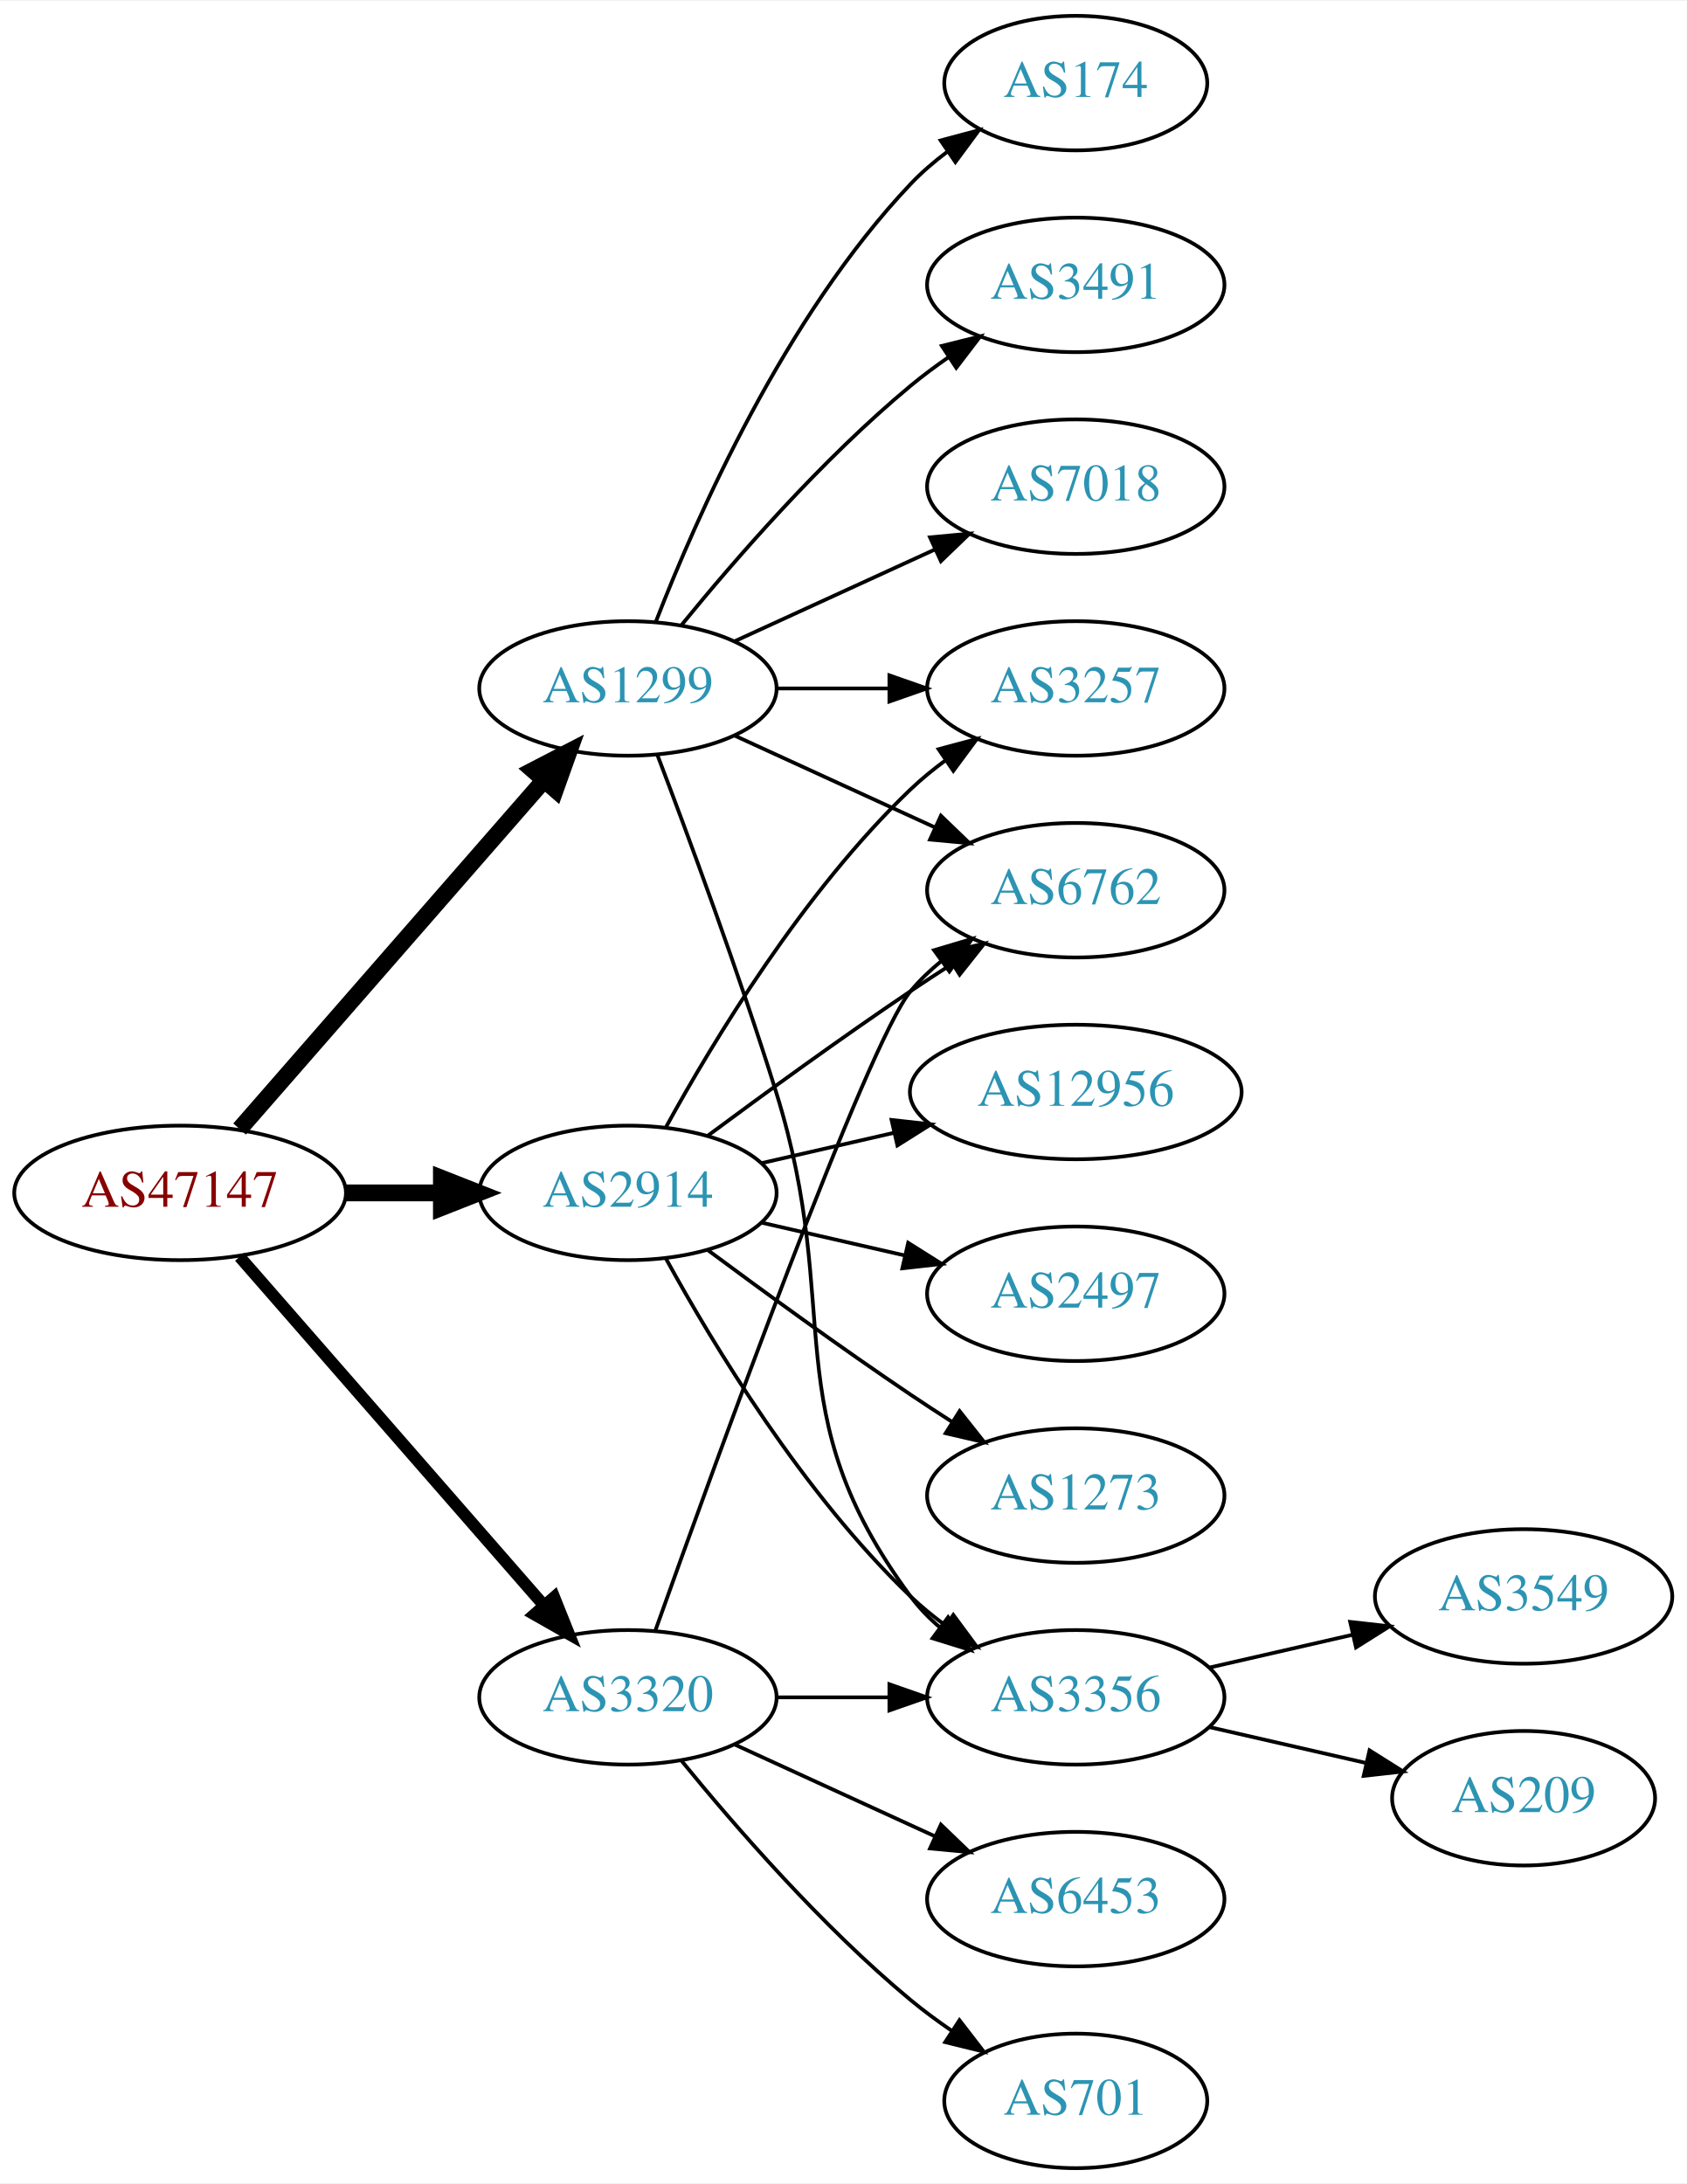
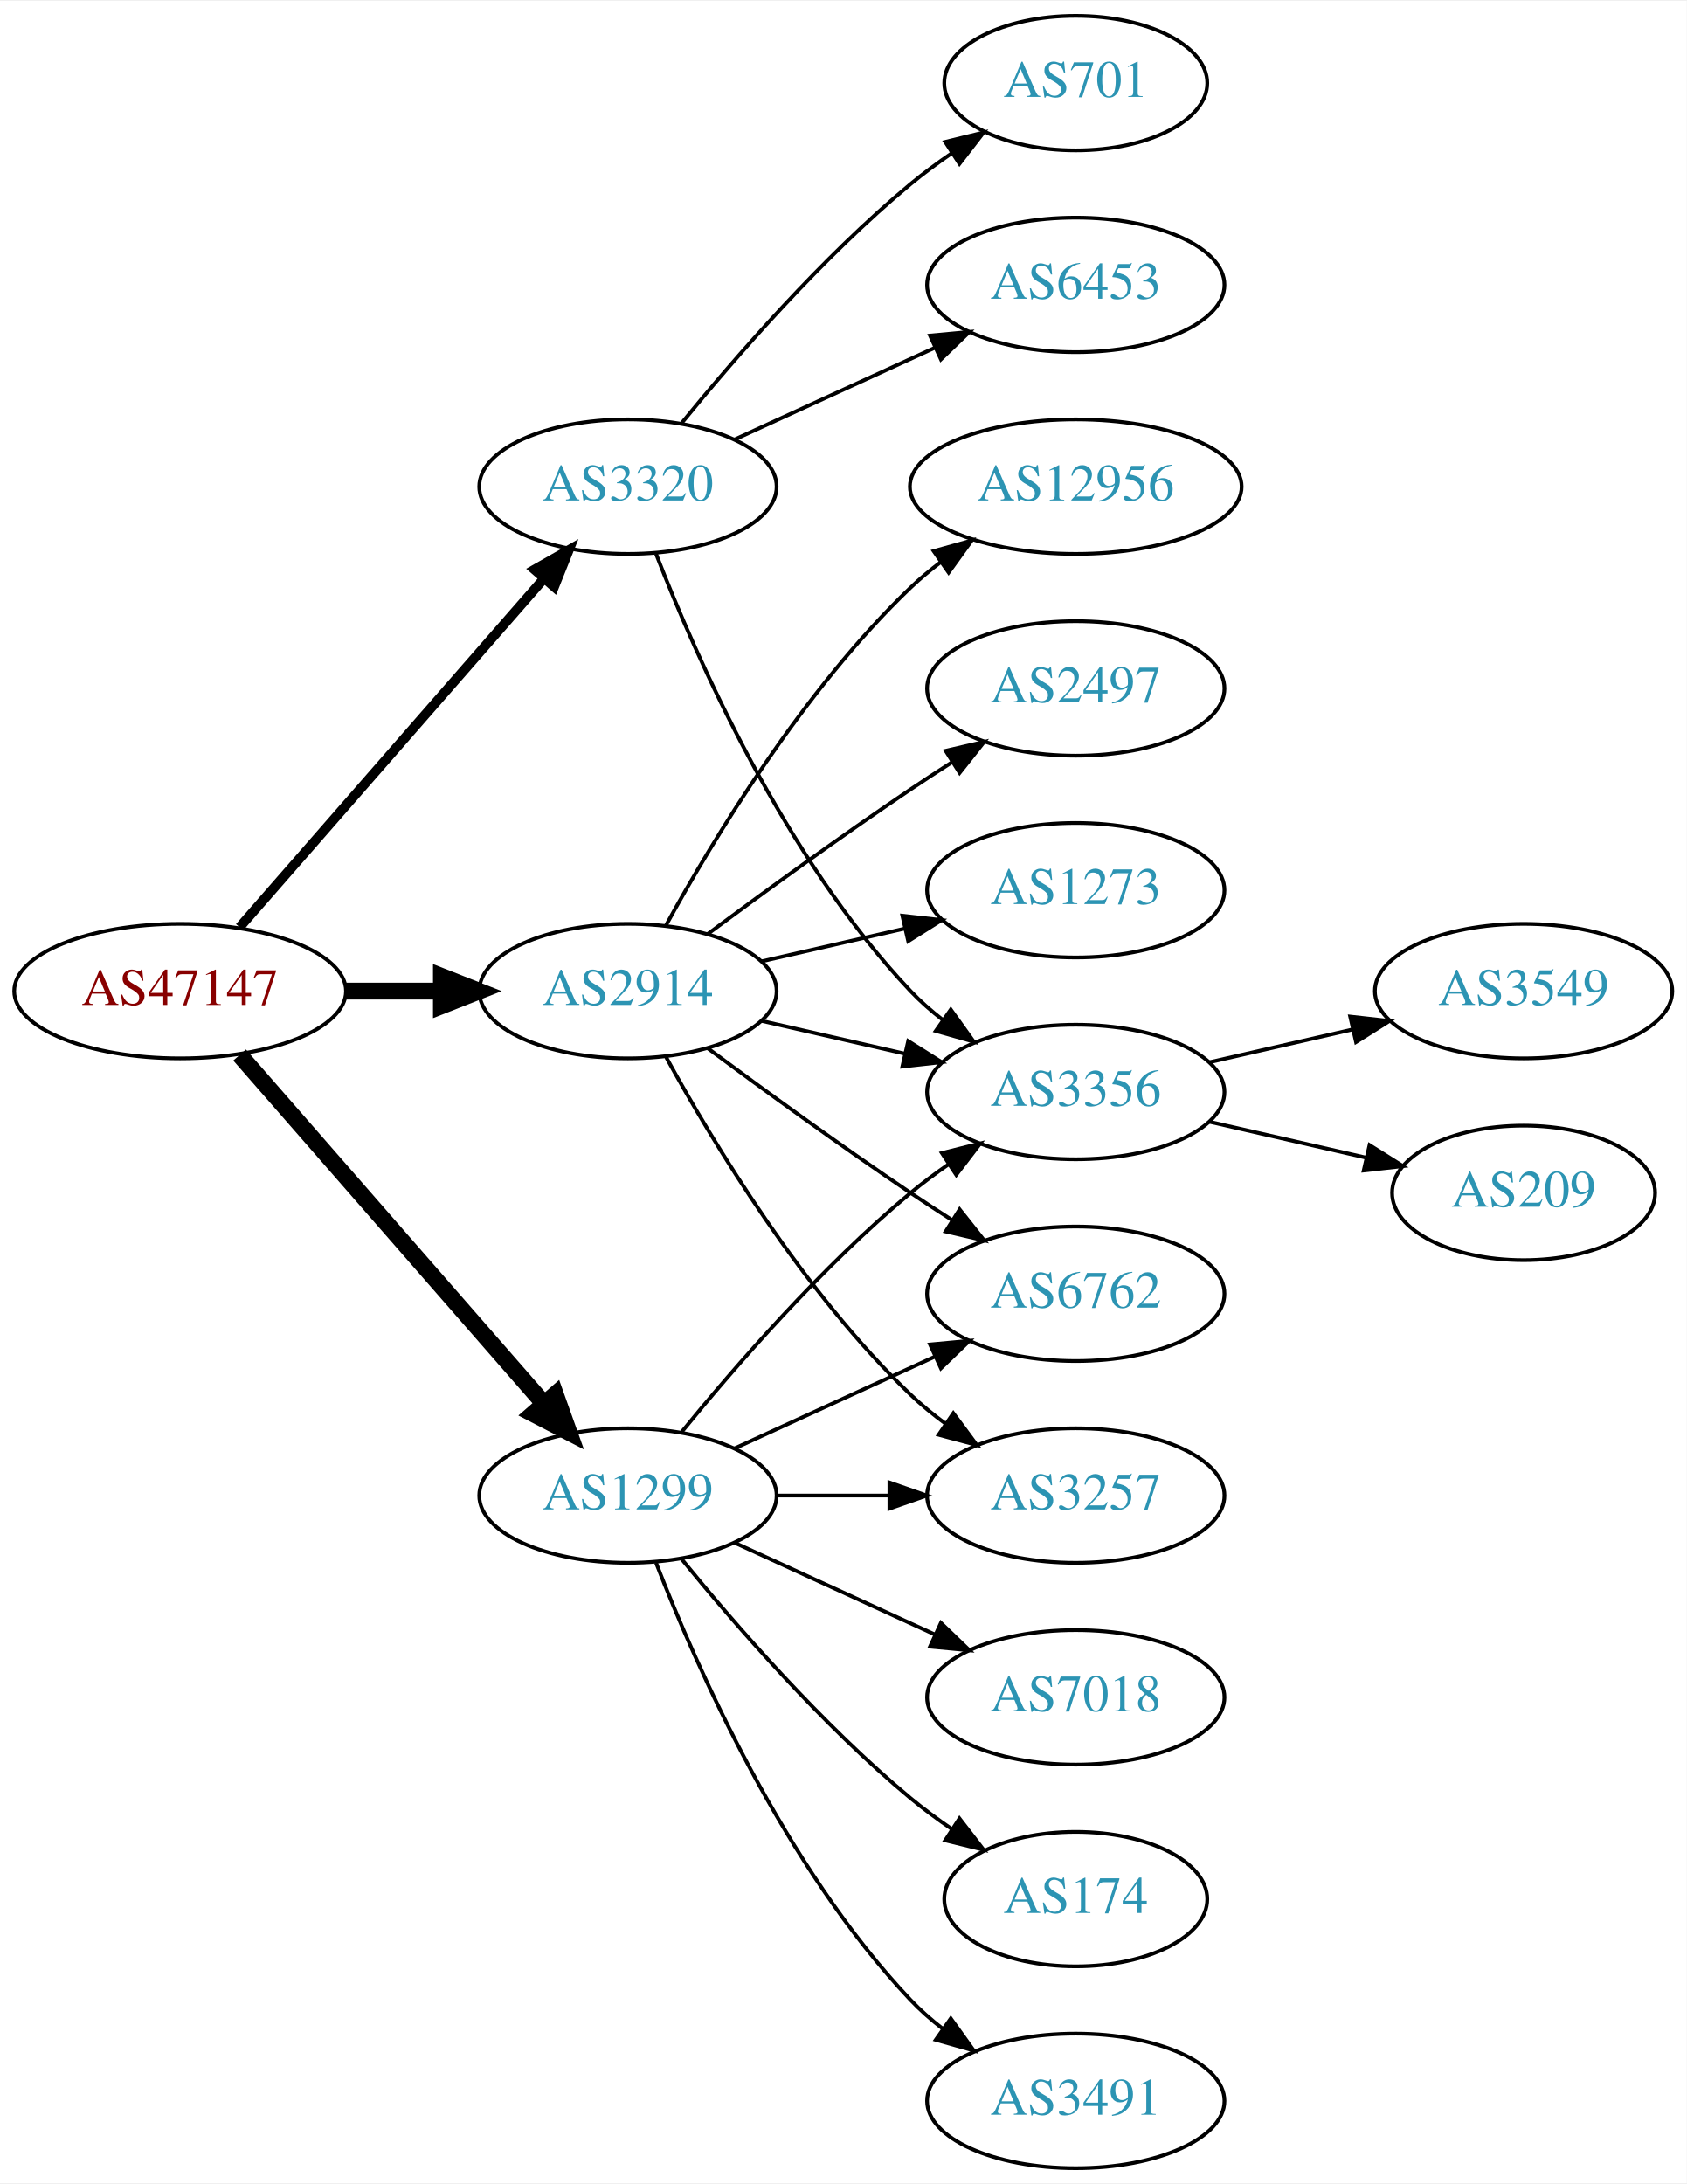
<svg xmlns="http://www.w3.org/2000/svg" xmlns:xlink="http://www.w3.org/1999/xlink" width="451pt" height="584pt" viewBox="0.00 0.00 451.37 584.00">
  <g id="graph0" class="graph" transform="scale(1 1) rotate(0) translate(4 580)">
    <polygon fill="white" stroke="none" points="-4,4 -4,-580 447.37,-580 447.37,4 -4,4" />
    <g id="node1" class="node">
      <g id="a_node1">
        <a xlink:href="/asn/47147" xlink:title="AS47147 ~ ANEXIA Internetdienstleistungs GmbH [AT]">
-           <ellipse fill="#ffffff" stroke="black" cx="44.196" cy="-261" rx="44.393" ry="18" />
-           <text text-anchor="middle" x="44.196" y="-257.3" font-family="Times,serif" font-size="14.00" fill="#880000">AS47147</text>
+           <ellipse fill="#ffffff" stroke="black" cx="44.196" cy="-315" rx="44.393" ry="18" />
+           <text text-anchor="middle" x="44.196" y="-311.3" font-family="Times,serif" font-size="14.00" fill="#880000">AS47147</text>
        </a>
      </g>
    </g>
    <g id="node2" class="node">
      <g id="a_node2">
        <a xlink:href="/asn/1299" xlink:title="AS1299 ~ Telia Carrier [EU]">
-           <ellipse fill="#ffffff" stroke="black" cx="164.039" cy="-396" rx="39.794" ry="18" />
-           <text text-anchor="middle" x="164.039" y="-392.3" font-family="Times,serif" font-size="14.00" fill="#2c94b3">AS1299</text>
+           <ellipse fill="#ffffff" stroke="black" cx="164.039" cy="-180" rx="39.794" ry="18" />
+           <text text-anchor="middle" x="164.039" y="-176.3" font-family="Times,serif" font-size="14.00" fill="#2c94b3">AS1299</text>
        </a>
      </g>
    </g>
    <g id="edge1" class="edge">
-       <path fill="none" stroke="black" stroke-width="4.5" d="M60.121,-278.098C80.663,-301.631 117.782,-344.155 141.379,-371.187" />
-       <polygon fill="black" stroke="black" stroke-width="4.5" points="138.692,-374.097 148.235,-379.041 144.625,-368.918 138.692,-374.097" />
+       <path fill="none" stroke="black" stroke-width="4.5" d="M60.121,-297.902C80.663,-274.369 117.782,-231.845 141.379,-204.813" />
+       <polygon fill="black" stroke="black" stroke-width="4.5" points="144.625,-207.082 148.235,-196.959 138.692,-201.903 144.625,-207.082" />
    </g>
    <g id="node3" class="node">
      <g id="a_node3">
        <a xlink:href="/asn/2914" xlink:title="AS2914 ~ NTT America, Inc. [US]">
-           <ellipse fill="#ffffff" stroke="black" cx="164.039" cy="-261" rx="39.794" ry="18" />
-           <text text-anchor="middle" x="164.039" y="-257.3" font-family="Times,serif" font-size="14.00" fill="#2c94b3">AS2914</text>
+           <ellipse fill="#ffffff" stroke="black" cx="164.039" cy="-315" rx="39.794" ry="18" />
+           <text text-anchor="middle" x="164.039" y="-311.3" font-family="Times,serif" font-size="14.00" fill="#2c94b3">AS2914</text>
        </a>
      </g>
    </g>
    <g id="edge2" class="edge">
-       <path fill="none" stroke="black" stroke-width="4.5" d="M88.407,-261C96.72,-261 105.482,-261 113.965,-261" />
-       <polygon fill="black" stroke="black" stroke-width="4.5" points="114.123,-264.938 124.123,-261 114.123,-257.063 114.123,-264.938" />
+       <path fill="none" stroke="black" stroke-width="4.5" d="M88.407,-315C96.72,-315 105.482,-315 113.965,-315" />
+       <polygon fill="black" stroke="black" stroke-width="4.5" points="114.123,-318.938 124.123,-315 114.123,-311.063 114.123,-318.938" />
    </g>
    <g id="node4" class="node">
      <g id="a_node4">
        <a xlink:href="/asn/3320" xlink:title="AS3320 ~ DTAG [DE]">
-           <ellipse fill="#ffffff" stroke="black" cx="164.039" cy="-126" rx="39.794" ry="18" />
-           <text text-anchor="middle" x="164.039" y="-122.3" font-family="Times,serif" font-size="14.00" fill="#2c94b3">AS3320</text>
+           <ellipse fill="#ffffff" stroke="black" cx="164.039" cy="-450" rx="39.794" ry="18" />
+           <text text-anchor="middle" x="164.039" y="-446.3" font-family="Times,serif" font-size="14.00" fill="#2c94b3">AS3320</text>
        </a>
      </g>
    </g>
    <g id="edge3" class="edge">
-       <path fill="none" stroke="black" stroke-width="3.214" d="M60.121,-243.902C80.663,-220.369 117.782,-177.845 141.379,-150.813" />
-       <polygon fill="black" stroke="black" stroke-width="3.214" points="144.296,-152.794 148.235,-142.959 139.022,-148.191 144.296,-152.794" />
+       <path fill="none" stroke="black" stroke-width="2.571" d="M60.121,-332.098C80.663,-355.631 117.782,-398.155 141.379,-425.187" />
+       <polygon fill="black" stroke="black" stroke-width="2.571" points="139.022,-427.809 148.235,-433.041 144.296,-423.206 139.022,-427.809" />
    </g>
    <g id="node5" class="node">
      <g id="a_node5">
-         <a xlink:href="/asn/174" xlink:title="AS174 ~ Cogent Communications [US]">
-           <ellipse fill="#ffffff" stroke="black" cx="283.881" cy="-558" rx="35.194" ry="18" />
-           <text text-anchor="middle" x="283.881" y="-554.3" font-family="Times,serif" font-size="14.00" fill="#2c94b3">AS174</text>
+         <a xlink:href="/asn/3257" xlink:title="AS3257 ~ GTT [DE]">
+           <ellipse fill="#ffffff" stroke="black" cx="283.881" cy="-180" rx="39.794" ry="18" />
+           <text text-anchor="middle" x="283.881" y="-176.3" font-family="Times,serif" font-size="14.00" fill="#2c94b3">AS3257</text>
        </a>
      </g>
    </g>
    <g id="edge4" class="edge">
-       <path fill="none" stroke="black" d="M171.562,-413.994C182.312,-441.728 205.969,-495.429 239.685,-531 242.628,-534.105 246.001,-537.001 249.537,-539.655" />
-       <polygon fill="black" stroke="black" points="247.722,-542.654 257.956,-545.397 251.666,-536.871 247.722,-542.654" />
+       <path fill="none" stroke="black" d="M203.951,-180C213.505,-180 223.854,-180 233.817,-180" />
+       <polygon fill="black" stroke="black" points="234.009,-183.5 244.009,-180 234.009,-176.5 234.009,-183.5" />
    </g>
    <g id="node6" class="node">
      <g id="a_node6">
-         <a xlink:href="/asn/3356" xlink:title="AS3356 ~ Level 3 Parent, LLC [US]">
+         <a xlink:href="/asn/7018" xlink:title="AS7018 ~ AT&amp;T Services, Inc. [US]">
          <ellipse fill="#ffffff" stroke="black" cx="283.881" cy="-126" rx="39.794" ry="18" />
-           <text text-anchor="middle" x="283.881" y="-122.3" font-family="Times,serif" font-size="14.00" fill="#2c94b3">AS3356</text>
+           <text text-anchor="middle" x="283.881" y="-122.3" font-family="Times,serif" font-size="14.00" fill="#2c94b3">AS7018</text>
        </a>
      </g>
    </g>
    <g id="edge5" class="edge">
-       <path fill="none" stroke="black" d="M171.926,-378.191C180.036,-356.906 193.671,-320.131 203.685,-288 222.162,-228.716 202.782,-202.941 239.685,-153 241.919,-149.977 244.601,-147.214 247.522,-144.707" />
-       <polygon fill="black" stroke="black" points="249.717,-147.437 255.666,-138.669 245.548,-141.814 249.717,-147.437" />
+       <path fill="none" stroke="black" d="M192.667,-167.339C208.624,-160.027 228.895,-150.739 246.178,-142.819" />
+       <polygon fill="black" stroke="black" points="247.793,-145.929 255.425,-138.581 244.876,-139.565 247.793,-145.929" />
    </g>
    <g id="node7" class="node">
      <g id="a_node7">
-         <a xlink:href="/asn/3491" xlink:title="AS3491 ~ PCCW Global, Inc. [US]">
-           <ellipse fill="#ffffff" stroke="black" cx="283.881" cy="-504" rx="39.794" ry="18" />
-           <text text-anchor="middle" x="283.881" y="-500.3" font-family="Times,serif" font-size="14.00" fill="#2c94b3">AS3491</text>
+         <a xlink:href="/asn/3356" xlink:title="AS3356 ~ Level 3 Parent, LLC [US]">
+           <ellipse fill="#ffffff" stroke="black" cx="283.881" cy="-288" rx="39.794" ry="18" />
+           <text text-anchor="middle" x="283.881" y="-284.3" font-family="Times,serif" font-size="14.00" fill="#2c94b3">AS3356</text>
        </a>
      </g>
    </g>
    <g id="edge6" class="edge">
-       <path fill="none" stroke="black" d="M178.458,-413.065C192.572,-430.375 215.987,-457.345 239.685,-477 242.901,-479.668 246.402,-482.27 249.972,-484.741" />
-       <polygon fill="black" stroke="black" points="248.05,-487.666 258.329,-490.236 251.896,-481.817 248.05,-487.666" />
+       <path fill="none" stroke="black" d="M178.458,-197.065C192.572,-214.375 215.987,-241.345 239.685,-261 242.901,-263.668 246.402,-266.27 249.972,-268.741" />
+       <polygon fill="black" stroke="black" points="248.05,-271.666 258.329,-274.236 251.896,-265.817 248.05,-271.666" />
    </g>
    <g id="node8" class="node">
      <g id="a_node8">
-         <a xlink:href="/asn/7018" xlink:title="AS7018 ~ AT&amp;T Services, Inc. [US]">
-           <ellipse fill="#ffffff" stroke="black" cx="283.881" cy="-450" rx="39.794" ry="18" />
-           <text text-anchor="middle" x="283.881" y="-446.3" font-family="Times,serif" font-size="14.00" fill="#2c94b3">AS7018</text>
+         <a xlink:href="/asn/6762" xlink:title="AS6762 ~ TELECOM ITALIA SPARKLE S.p.A. [IT]">
+           <ellipse fill="#ffffff" stroke="black" cx="283.881" cy="-234" rx="39.794" ry="18" />
+           <text text-anchor="middle" x="283.881" y="-230.3" font-family="Times,serif" font-size="14.00" fill="#2c94b3">AS6762</text>
        </a>
      </g>
    </g>
    <g id="edge7" class="edge">
-       <path fill="none" stroke="black" d="M192.667,-408.661C208.624,-415.973 228.895,-425.261 246.178,-433.181" />
-       <polygon fill="black" stroke="black" points="244.876,-436.435 255.425,-437.419 247.793,-430.071 244.876,-436.435" />
+       <path fill="none" stroke="black" d="M192.667,-192.661C208.624,-199.973 228.895,-209.261 246.178,-217.181" />
+       <polygon fill="black" stroke="black" points="244.876,-220.435 255.425,-221.419 247.793,-214.071 244.876,-220.435" />
    </g>
    <g id="node9" class="node">
      <g id="a_node9">
-         <a xlink:href="/asn/3257" xlink:title="AS3257 ~ GTT [DE]">
-           <ellipse fill="#ffffff" stroke="black" cx="283.881" cy="-396" rx="39.794" ry="18" />
-           <text text-anchor="middle" x="283.881" y="-392.3" font-family="Times,serif" font-size="14.00" fill="#2c94b3">AS3257</text>
+         <a xlink:href="/asn/174" xlink:title="AS174 ~ Cogent Communications [US]">
+           <ellipse fill="#ffffff" stroke="black" cx="283.881" cy="-72" rx="35.194" ry="18" />
+           <text text-anchor="middle" x="283.881" y="-68.3" font-family="Times,serif" font-size="14.00" fill="#2c94b3">AS174</text>
        </a>
      </g>
    </g>
    <g id="edge8" class="edge">
-       <path fill="none" stroke="black" d="M203.951,-396C213.505,-396 223.854,-396 233.817,-396" />
-       <polygon fill="black" stroke="black" points="234.009,-399.5 244.009,-396 234.009,-392.5 234.009,-399.5" />
+       <path fill="none" stroke="black" d="M178.458,-162.935C192.572,-145.625 215.987,-118.655 239.685,-99 243.148,-96.128 246.941,-93.331 250.795,-90.692" />
+       <polygon fill="black" stroke="black" points="252.757,-93.592 259.228,-85.203 248.938,-87.725 252.757,-93.592" />
    </g>
    <g id="node10" class="node">
      <g id="a_node10">
-         <a xlink:href="/asn/6762" xlink:title="AS6762 ~ TELECOM ITALIA SPARKLE S.p.A. [IT]">
-           <ellipse fill="#ffffff" stroke="black" cx="283.881" cy="-342" rx="39.794" ry="18" />
-           <text text-anchor="middle" x="283.881" y="-338.3" font-family="Times,serif" font-size="14.00" fill="#2c94b3">AS6762</text>
+         <a xlink:href="/asn/3491" xlink:title="AS3491 ~ PCCW Global, Inc. [US]">
+           <ellipse fill="#ffffff" stroke="black" cx="283.881" cy="-18" rx="39.794" ry="18" />
+           <text text-anchor="middle" x="283.881" y="-14.3" font-family="Times,serif" font-size="14.00" fill="#2c94b3">AS3491</text>
        </a>
      </g>
    </g>
    <g id="edge9" class="edge">
-       <path fill="none" stroke="black" d="M192.667,-383.339C208.624,-376.027 228.895,-366.739 246.178,-358.819" />
-       <polygon fill="black" stroke="black" points="247.793,-361.929 255.425,-354.581 244.876,-355.565 247.793,-361.929" />
+       <path fill="none" stroke="black" d="M171.562,-162.006C182.312,-134.272 205.969,-80.571 239.685,-45 242.271,-42.272 245.188,-39.706 248.257,-37.323" />
+       <polygon fill="black" stroke="black" points="250.435,-40.069 256.605,-31.457 246.411,-34.342 250.435,-40.069" />
+     </g>
+     <g id="edge16" class="edge">
+       <path fill="none" stroke="black" d="M174.28,-297.287C186.825,-274.439 211.002,-234.389 239.685,-207 242.553,-204.261 245.742,-201.653 249.051,-199.215" />
+       <polygon fill="black" stroke="black" points="251.114,-202.044 257.411,-193.523 247.175,-196.258 251.114,-202.044" />
    </g>
    <g id="edge13" class="edge">
-       <path fill="none" stroke="black" d="M174.28,-243.287C186.825,-220.439 211.002,-180.389 239.685,-153 242.553,-150.261 245.742,-147.653 249.051,-145.215" />
-       <polygon fill="black" stroke="black" points="251.114,-148.044 257.411,-139.523 247.175,-142.258 251.114,-148.044" />
-     </g>
-     <g id="edge14" class="edge">
-       <path fill="none" stroke="black" d="M174.28,-278.713C186.825,-301.561 211.002,-341.611 239.685,-369 242.553,-371.739 245.742,-374.347 249.051,-376.785" />
-       <polygon fill="black" stroke="black" points="247.175,-379.742 257.411,-382.477 251.114,-373.956 247.175,-379.742" />
-     </g>
-     <g id="edge12" class="edge">
-       <path fill="none" stroke="black" d="M185.369,-276.277C200.231,-287.304 220.976,-302.407 239.685,-315 243.234,-317.389 246.984,-319.839 250.733,-322.242" />
-       <polygon fill="black" stroke="black" points="249.059,-325.325 259.381,-327.712 252.801,-319.409 249.059,-325.325" />
+       <path fill="none" stroke="black" d="M199.758,-307.045C211.758,-304.296 225.379,-301.175 238.071,-298.267" />
+       <polygon fill="black" stroke="black" points="239.037,-301.636 248.003,-295.991 237.474,-294.813 239.037,-301.636" />
+     </g>
+     <g id="edge17" class="edge">
+       <path fill="none" stroke="black" d="M185.369,-299.723C200.231,-288.696 220.976,-273.593 239.685,-261 243.234,-258.611 246.984,-256.161 250.733,-253.758" />
+       <polygon fill="black" stroke="black" points="252.801,-256.591 259.381,-248.288 249.059,-250.675 252.801,-256.591" />
    </g>
    <g id="node13" class="node">
      <g id="a_node13">
-         <a xlink:href="/asn/1273" xlink:title="AS1273 ~ Vodafone Group PLC [EU]">
-           <ellipse fill="#ffffff" stroke="black" cx="283.881" cy="-180" rx="39.794" ry="18" />
-           <text text-anchor="middle" x="283.881" y="-176.3" font-family="Times,serif" font-size="14.00" fill="#2c94b3">AS1273</text>
-         </a>
-       </g>
-     </g>
-     <g id="edge15" class="edge">
-       <path fill="none" stroke="black" d="M185.369,-245.723C200.231,-234.696 220.976,-219.593 239.685,-207 243.234,-204.611 246.984,-202.161 250.733,-199.758" />
-       <polygon fill="black" stroke="black" points="252.801,-202.591 259.381,-194.288 249.059,-196.675 252.801,-202.591" />
+         <a xlink:href="/asn/2497" xlink:title="AS2497 ~ Internet Initiative Japan Inc. [JP]">
+           <ellipse fill="#ffffff" stroke="black" cx="283.881" cy="-396" rx="39.794" ry="18" />
+           <text text-anchor="middle" x="283.881" y="-392.3" font-family="Times,serif" font-size="14.00" fill="#2c94b3">AS2497</text>
+         </a>
+       </g>
+     </g>
+     <g id="edge12" class="edge">
+       <path fill="none" stroke="black" d="M185.369,-330.277C200.231,-341.304 220.976,-356.407 239.685,-369 243.234,-371.389 246.984,-373.839 250.733,-376.242" />
+       <polygon fill="black" stroke="black" points="249.059,-379.325 259.381,-381.712 252.801,-373.409 249.059,-379.325" />
    </g>
    <g id="node14" class="node">
      <g id="a_node14">
-         <a xlink:href="/asn/12956" xlink:title="AS12956 ~ TELXIUS [ES]">
-           <ellipse fill="#ffffff" stroke="black" cx="283.881" cy="-288" rx="44.393" ry="18" />
-           <text text-anchor="middle" x="283.881" y="-284.3" font-family="Times,serif" font-size="14.00" fill="#2c94b3">AS12956</text>
-         </a>
-       </g>
-     </g>
-     <g id="edge16" class="edge">
-       <path fill="none" stroke="black" d="M199.758,-268.955C210.896,-271.507 223.432,-274.379 235.325,-277.104" />
-       <polygon fill="black" stroke="black" points="234.59,-280.526 245.119,-279.348 236.153,-273.703 234.59,-280.526" />
+         <a xlink:href="/asn/1273" xlink:title="AS1273 ~ Vodafone Group PLC [EU]">
+           <ellipse fill="#ffffff" stroke="black" cx="283.881" cy="-342" rx="39.794" ry="18" />
+           <text text-anchor="middle" x="283.881" y="-338.3" font-family="Times,serif" font-size="14.00" fill="#2c94b3">AS1273</text>
+         </a>
+       </g>
+     </g>
+     <g id="edge14" class="edge">
+       <path fill="none" stroke="black" d="M199.758,-322.955C211.758,-325.704 225.379,-328.825 238.071,-331.733" />
+       <polygon fill="black" stroke="black" points="237.474,-335.187 248.003,-334.009 239.037,-328.364 237.474,-335.187" />
    </g>
    <g id="node15" class="node">
      <g id="a_node15">
-         <a xlink:href="/asn/2497" xlink:title="AS2497 ~ Internet Initiative Japan Inc. [JP]">
-           <ellipse fill="#ffffff" stroke="black" cx="283.881" cy="-234" rx="39.794" ry="18" />
-           <text text-anchor="middle" x="283.881" y="-230.3" font-family="Times,serif" font-size="14.00" fill="#2c94b3">AS2497</text>
-         </a>
-       </g>
-     </g>
-     <g id="edge17" class="edge">
-       <path fill="none" stroke="black" d="M199.758,-253.045C211.758,-250.296 225.379,-247.175 238.071,-244.267" />
-       <polygon fill="black" stroke="black" points="239.037,-247.636 248.003,-241.991 237.474,-240.813 239.037,-247.636" />
+         <a xlink:href="/asn/12956" xlink:title="AS12956 ~ TELXIUS [ES]">
+           <ellipse fill="#ffffff" stroke="black" cx="283.881" cy="-450" rx="44.393" ry="18" />
+           <text text-anchor="middle" x="283.881" y="-446.3" font-family="Times,serif" font-size="14.00" fill="#2c94b3">AS12956</text>
+         </a>
+       </g>
+     </g>
+     <g id="edge15" class="edge">
+       <path fill="none" stroke="black" d="M174.28,-332.713C186.825,-355.561 211.002,-395.611 239.685,-423 242.192,-425.393 244.943,-427.687 247.805,-429.855" />
+       <polygon fill="black" stroke="black" points="245.852,-432.759 256.056,-435.61 249.857,-427.018 245.852,-432.759" />
    </g>
    <g id="edge19" class="edge">
-       <path fill="none" stroke="black" d="M203.951,-126C213.505,-126 223.854,-126 233.817,-126" />
-       <polygon fill="black" stroke="black" points="234.009,-129.5 244.009,-126 234.009,-122.5 234.009,-129.5" />
-     </g>
-     <g id="edge20" class="edge">
-       <path fill="none" stroke="black" d="M171.369,-143.86C187.209,-188.267 228.118,-301.103 239.685,-315 242.09,-317.889 244.886,-320.563 247.879,-323.013" />
-       <polygon fill="black" stroke="black" points="245.967,-325.95 256.122,-328.973 250.069,-320.277 245.967,-325.95" />
+       <path fill="none" stroke="black" d="M171.562,-432.006C182.312,-404.272 205.969,-350.571 239.685,-315 242.271,-312.272 245.188,-309.706 248.257,-307.323" />
+       <polygon fill="black" stroke="black" points="250.435,-310.07 256.605,-301.457 246.411,-304.342 250.435,-310.07" />
    </g>
    <g id="node16" class="node">
      <g id="a_node16">
-         <a xlink:href="/asn/701" xlink:title="AS701 ~ UUNET [US]">
-           <ellipse fill="#ffffff" stroke="black" cx="283.881" cy="-18" rx="35.194" ry="18" />
-           <text text-anchor="middle" x="283.881" y="-14.3" font-family="Times,serif" font-size="14.00" fill="#2c94b3">AS701</text>
+         <a xlink:href="/asn/6453" xlink:title="AS6453 ~ TATA COMMUNICATIONS (AMERICA) INC [US]">
+           <ellipse fill="#ffffff" stroke="black" cx="283.881" cy="-504" rx="39.794" ry="18" />
+           <text text-anchor="middle" x="283.881" y="-500.3" font-family="Times,serif" font-size="14.00" fill="#2c94b3">AS6453</text>
        </a>
      </g>
    </g>
    <g id="edge18" class="edge">
-       <path fill="none" stroke="black" d="M178.458,-108.935C192.572,-91.625 215.987,-64.655 239.685,-45 243.148,-42.128 246.941,-39.331 250.795,-36.692" />
-       <polygon fill="black" stroke="black" points="252.757,-39.592 259.228,-31.203 248.938,-33.725 252.757,-39.592" />
+       <path fill="none" stroke="black" d="M192.667,-462.661C208.624,-469.973 228.895,-479.261 246.178,-487.181" />
+       <polygon fill="black" stroke="black" points="244.876,-490.435 255.425,-491.419 247.793,-484.071 244.876,-490.435" />
    </g>
    <g id="node17" class="node">
      <g id="a_node17">
-         <a xlink:href="/asn/6453" xlink:title="AS6453 ~ TATA COMMUNICATIONS (AMERICA) INC [US]">
-           <ellipse fill="#ffffff" stroke="black" cx="283.881" cy="-72" rx="39.794" ry="18" />
-           <text text-anchor="middle" x="283.881" y="-68.3" font-family="Times,serif" font-size="14.00" fill="#2c94b3">AS6453</text>
-         </a>
-       </g>
-     </g>
-     <g id="edge21" class="edge">
-       <path fill="none" stroke="black" d="M192.667,-113.339C208.624,-106.027 228.895,-96.739 246.178,-88.819" />
-       <polygon fill="black" stroke="black" points="247.793,-91.929 255.425,-84.581 244.876,-85.565 247.793,-91.929" />
+         <a xlink:href="/asn/701" xlink:title="AS701 ~ UUNET [US]">
+           <ellipse fill="#ffffff" stroke="black" cx="283.881" cy="-558" rx="35.194" ry="18" />
+           <text text-anchor="middle" x="283.881" y="-554.3" font-family="Times,serif" font-size="14.00" fill="#2c94b3">AS701</text>
+         </a>
+       </g>
+     </g>
+     <g id="edge20" class="edge">
+       <path fill="none" stroke="black" d="M178.458,-467.065C192.572,-484.375 215.987,-511.345 239.685,-531 243.148,-533.872 246.941,-536.669 250.795,-539.308" />
+       <polygon fill="black" stroke="black" points="248.938,-542.275 259.228,-544.797 252.757,-536.408 248.938,-542.275" />
    </g>
    <g id="node11" class="node">
      <g id="a_node11">
        <a xlink:href="/asn/3549" xlink:title="AS3549 ~ Level 3 Parent, LLC [US]">
-           <ellipse fill="#ffffff" stroke="black" cx="403.724" cy="-153" rx="39.794" ry="18" />
-           <text text-anchor="middle" x="403.724" y="-149.3" font-family="Times,serif" font-size="14.00" fill="#2c94b3">AS3549</text>
+           <ellipse fill="#ffffff" stroke="black" cx="403.724" cy="-315" rx="39.794" ry="18" />
+           <text text-anchor="middle" x="403.724" y="-311.3" font-family="Times,serif" font-size="14.00" fill="#2c94b3">AS3549</text>
        </a>
      </g>
    </g>
    <g id="edge10" class="edge">
-       <path fill="none" stroke="black" d="M319.6,-133.955C331.6,-136.704 345.221,-139.825 357.914,-142.733" />
-       <polygon fill="black" stroke="black" points="357.316,-146.187 367.845,-145.009 358.88,-139.364 357.316,-146.187" />
+       <path fill="none" stroke="black" d="M319.6,-295.955C331.6,-298.704 345.221,-301.825 357.914,-304.733" />
+       <polygon fill="black" stroke="black" points="357.316,-308.187 367.845,-307.009 358.88,-301.364 357.316,-308.187" />
    </g>
    <g id="node12" class="node">
      <g id="a_node12">
        <a xlink:href="/asn/209" xlink:title="AS209 ~ CenturyLink Communications, LLC [US]">
-           <ellipse fill="#ffffff" stroke="black" cx="403.724" cy="-99" rx="35.194" ry="18" />
-           <text text-anchor="middle" x="403.724" y="-95.3" font-family="Times,serif" font-size="14.00" fill="#2c94b3">AS209</text>
+           <ellipse fill="#ffffff" stroke="black" cx="403.724" cy="-261" rx="35.194" ry="18" />
+           <text text-anchor="middle" x="403.724" y="-257.3" font-family="Times,serif" font-size="14.00" fill="#2c94b3">AS209</text>
        </a>
      </g>
    </g>
    <g id="edge11" class="edge">
-       <path fill="none" stroke="black" d="M319.6,-118.045C332.693,-115.045 347.715,-111.604 361.356,-108.478" />
-       <polygon fill="black" stroke="black" points="362.497,-111.807 371.463,-106.162 360.934,-104.984 362.497,-111.807" />
+       <path fill="none" stroke="black" d="M319.6,-280.045C332.693,-277.045 347.715,-273.604 361.356,-270.478" />
+       <polygon fill="black" stroke="black" points="362.497,-273.807 371.463,-268.162 360.934,-266.984 362.497,-273.807" />
    </g>
  </g>
</svg>
